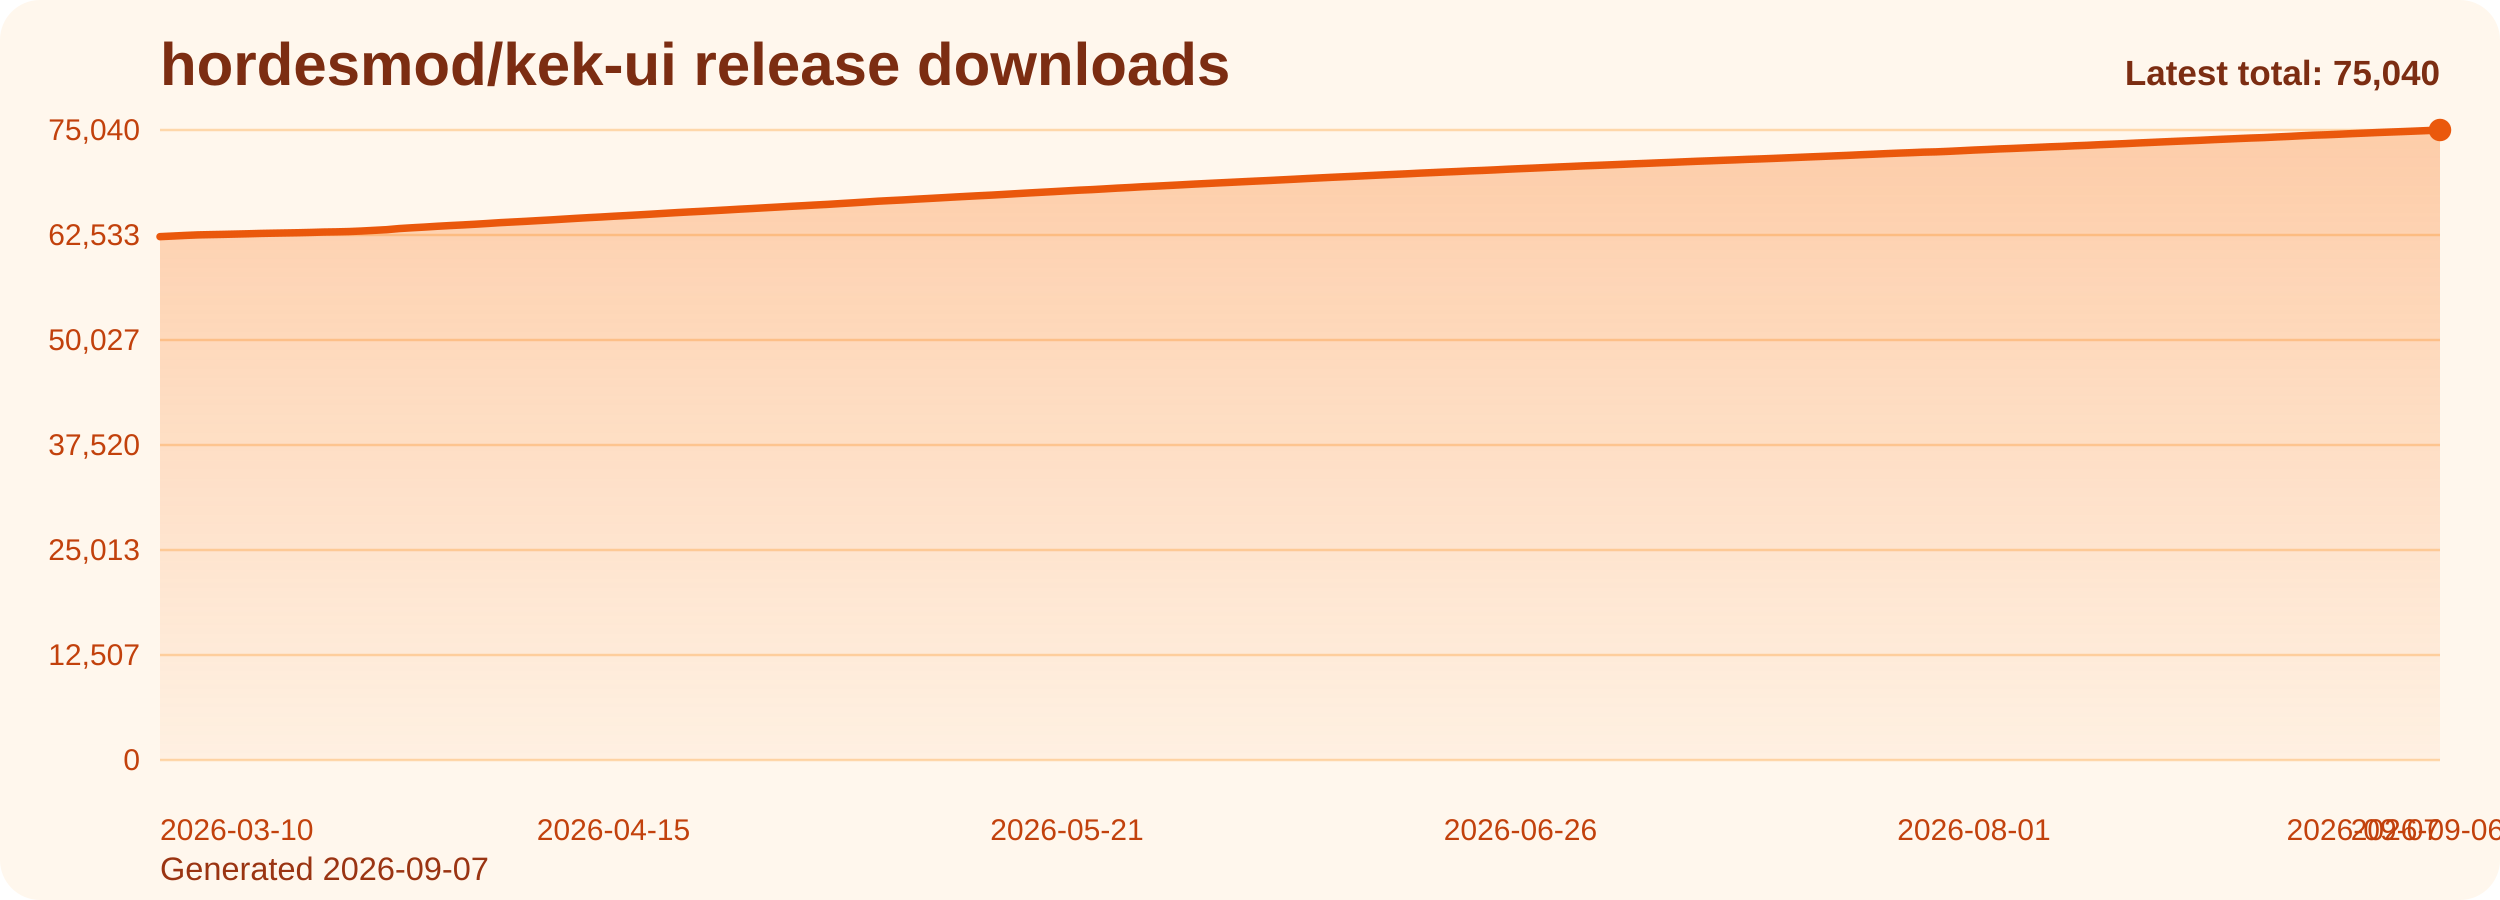
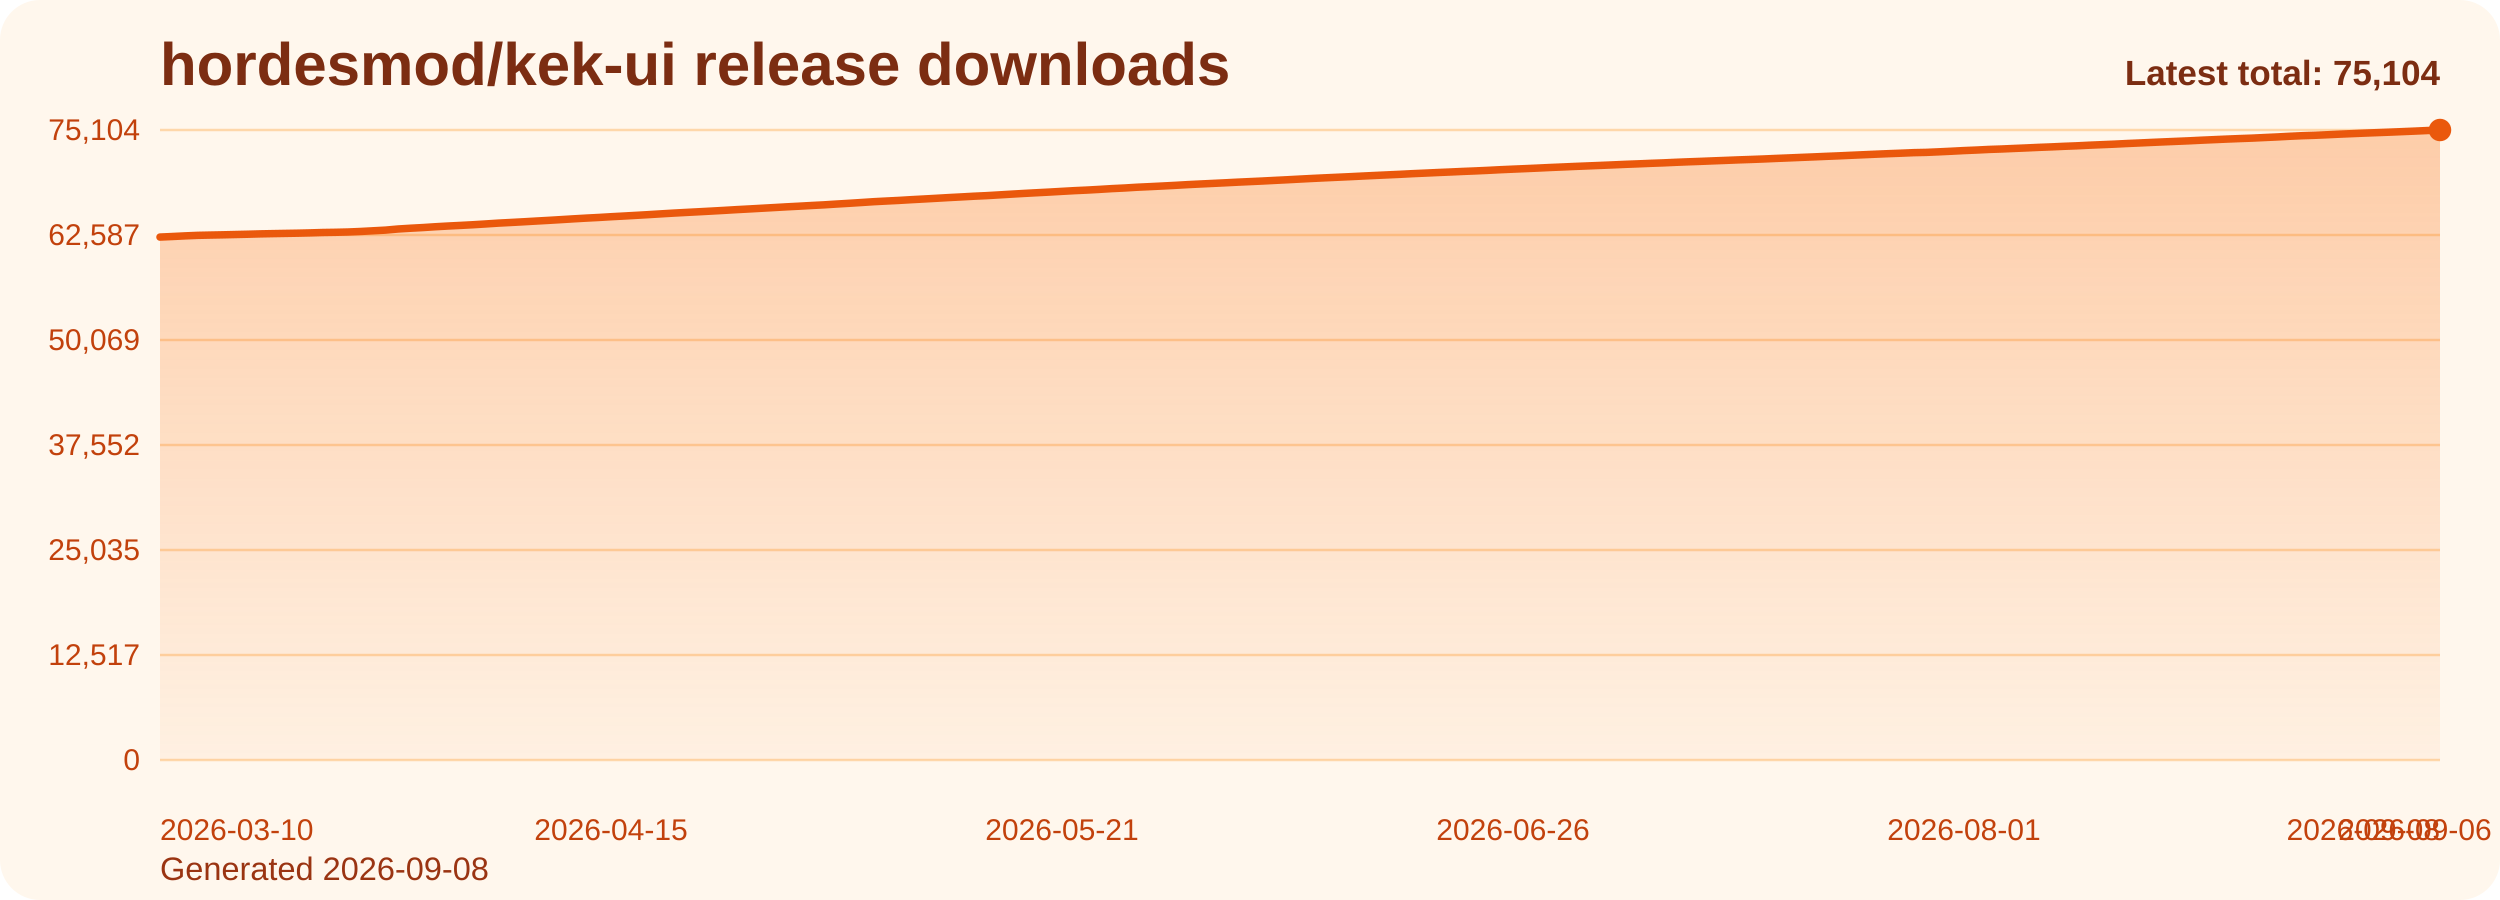
<svg xmlns="http://www.w3.org/2000/svg" viewBox="0 0 1000 360" role="img" aria-label="hordesmod/kek-ui release downloads chart">
  <defs>
    <linearGradient id="fill-total-trend-orange" x1="0" y1="0" x2="0" y2="1">
      <stop offset="0%" stop-color="#f97316" stop-opacity="0.32" />
      <stop offset="100%" stop-color="#f97316" stop-opacity="0.05" />
    </linearGradient>
    <style>
      .bg { fill: #fff7ed; }
      .title { font: 700 24px Arial, sans-serif; fill: #7c2d12; }
      .sub { font: 400 13px Arial, sans-serif; fill: #9a3412; }
      .grid { stroke: #fed7aa; stroke-width: 1; }
      .axis { font: 400 12px Arial, sans-serif; fill: #c2410c; }
      .line { fill: none; stroke: #ea580c; stroke-width: 3; stroke-linecap: round; stroke-linejoin: round; }
      .dot { fill: #ea580c; }
      .value { font: 600 11px Arial, sans-serif; fill: #9a3412; }
      .latest { font: 700 14px Arial, sans-serif; fill: #7c2d12; }
    </style>
  </defs>
  <rect class="bg" x="0" y="0" width="1000" height="360" rx="16" />
  <text class="title" x="64" y="34">hordesmod/kek-ui release downloads</text>
-   <text class="sub" x="64" y="352">Generated 2026-09-07</text>
+   <text class="sub" x="64" y="352">Generated 2026-09-08</text>
  <line x1="64" y1="52.00" x2="976" y2="52.00" class="grid" />
-   <text x="56" y="56.00" text-anchor="end" class="axis">75,040</text>
+   <text x="56" y="56.00" text-anchor="end" class="axis">75,104</text>
  <line x1="64" y1="94.00" x2="976" y2="94.00" class="grid" />
-   <text x="56" y="98.00" text-anchor="end" class="axis">62,533</text>
+   <text x="56" y="98.00" text-anchor="end" class="axis">62,587</text>
  <line x1="64" y1="136.00" x2="976" y2="136.00" class="grid" />
-   <text x="56" y="140.00" text-anchor="end" class="axis">50,027</text>
+   <text x="56" y="140.00" text-anchor="end" class="axis">50,069</text>
  <line x1="64" y1="178.00" x2="976" y2="178.00" class="grid" />
-   <text x="56" y="182.00" text-anchor="end" class="axis">37,520</text>
+   <text x="56" y="182.00" text-anchor="end" class="axis">37,552</text>
  <line x1="64" y1="220.00" x2="976" y2="220.00" class="grid" />
-   <text x="56" y="224.00" text-anchor="end" class="axis">25,013</text>
+   <text x="56" y="224.00" text-anchor="end" class="axis">25,035</text>
  <line x1="64" y1="262.00" x2="976" y2="262.00" class="grid" />
-   <text x="56" y="266.00" text-anchor="end" class="axis">12,507</text>
+   <text x="56" y="266.00" text-anchor="end" class="axis">12,517</text>
  <line x1="64" y1="304.00" x2="976" y2="304.00" class="grid" />
  <text x="56" y="308.00" text-anchor="end" class="axis">0</text>
-   <path d="M 64.00 304 L 64.00 94.66 L 69.04 94.42 L 74.08 94.17 L 79.12 93.96 L 84.15 93.85 L 89.19 93.75 L 94.23 93.63 L 99.27 93.51 L 104.31 93.37 L 109.35 93.27 L 114.39 93.18 L 119.43 93.09 L 124.46 92.97 L 129.50 92.82 L 134.54 92.74 L 139.58 92.62 L 144.62 92.41 L 149.66 92.14 L 154.70 91.87 L 159.73 91.42 L 164.77 91.11 L 169.81 90.83 L 174.85 90.51 L 179.89 90.23 L 184.93 89.98 L 189.97 89.70 L 195.01 89.39 L 200.04 89.06 L 205.08 88.80 L 210.12 88.54 L 215.16 88.25 L 220.20 87.97 L 225.24 87.66 L 230.28 87.35 L 235.31 87.06 L 240.35 86.80 L 245.39 86.50 L 250.43 86.23 L 255.47 85.95 L 260.51 85.66 L 265.55 85.35 L 270.59 85.05 L 275.62 84.78 L 280.66 84.53 L 285.70 84.25 L 290.74 83.97 L 295.78 83.67 L 300.82 83.41 L 305.86 83.12 L 310.90 82.84 L 315.93 82.55 L 320.97 82.29 L 326.01 82.01 L 331.05 81.75 L 336.09 81.43 L 341.13 81.13 L 346.17 80.81 L 351.20 80.48 L 356.24 80.22 L 361.28 79.97 L 366.32 79.67 L 371.36 79.40 L 376.40 79.12 L 381.44 78.83 L 386.48 78.56 L 391.51 78.29 L 396.55 78.05 L 401.59 77.76 L 406.63 77.46 L 411.67 77.17 L 416.71 76.90 L 421.75 76.63 L 426.78 76.34 L 431.82 76.06 L 436.86 75.84 L 441.90 75.55 L 446.94 75.25 L 451.98 75.00 L 457.02 74.70 L 462.06 74.47 L 467.09 74.21 L 472.13 73.95 L 477.17 73.67 L 482.21 73.42 L 487.25 73.17 L 492.29 72.93 L 497.33 72.68 L 502.36 72.44 L 507.40 72.21 L 512.44 71.95 L 517.48 71.70 L 522.52 71.43 L 527.56 71.18 L 532.60 70.93 L 537.64 70.70 L 542.67 70.47 L 547.71 70.22 L 552.75 69.98 L 557.79 69.75 L 562.83 69.52 L 567.87 69.26 L 572.91 69.04 L 577.94 68.81 L 582.98 68.60 L 588.02 68.36 L 593.06 68.17 L 598.10 67.94 L 603.14 67.68 L 608.18 67.46 L 613.22 67.25 L 618.25 67.02 L 623.29 66.79 L 628.33 66.58 L 633.37 66.35 L 638.41 66.16 L 643.45 65.96 L 648.49 65.75 L 653.52 65.53 L 658.56 65.34 L 663.60 65.13 L 668.64 64.94 L 673.68 64.72 L 678.72 64.51 L 683.76 64.33 L 688.80 64.13 L 693.83 63.95 L 698.87 63.74 L 703.91 63.57 L 708.95 63.38 L 713.99 63.17 L 719.03 62.96 L 724.07 62.75 L 729.10 62.55 L 734.14 62.34 L 739.18 62.14 L 744.22 61.90 L 749.26 61.69 L 754.30 61.46 L 759.34 61.25 L 764.38 61.07 L 769.41 60.86 L 774.45 60.74 L 779.49 60.53 L 784.53 60.28 L 789.57 60.02 L 794.61 59.81 L 799.65 59.57 L 804.69 59.39 L 809.72 59.17 L 814.76 58.96 L 819.80 58.73 L 824.84 58.55 L 829.88 58.31 L 834.92 58.12 L 839.96 57.87 L 844.99 57.66 L 850.03 57.45 L 855.07 57.20 L 860.11 56.98 L 865.15 56.75 L 870.19 56.53 L 875.23 56.32 L 880.27 56.11 L 885.30 55.86 L 890.34 55.64 L 895.38 55.42 L 900.42 55.21 L 905.46 55.04 L 910.50 54.79 L 915.54 54.57 L 920.57 54.30 L 925.61 54.07 L 930.65 53.91 L 935.69 53.69 L 940.73 53.45 L 945.77 53.24 L 950.81 53.02 L 955.85 52.83 L 960.88 52.64 L 965.92 52.44 L 970.96 52.23 L 976.00 52.00 L 976.00 304 Z" fill="url(#fill-total-trend-orange)" />
-   <polyline class="line" points="64.00,94.66 69.04,94.42 74.08,94.17 79.12,93.96 84.15,93.85 89.19,93.75 94.23,93.63 99.27,93.51 104.31,93.37 109.35,93.27 114.39,93.18 119.43,93.09 124.46,92.97 129.50,92.82 134.54,92.74 139.58,92.62 144.62,92.41 149.66,92.14 154.70,91.87 159.73,91.42 164.77,91.11 169.81,90.83 174.85,90.51 179.89,90.23 184.93,89.98 189.97,89.70 195.01,89.39 200.04,89.06 205.08,88.80 210.12,88.54 215.16,88.25 220.20,87.97 225.24,87.66 230.28,87.35 235.31,87.06 240.35,86.80 245.39,86.50 250.43,86.23 255.47,85.95 260.51,85.66 265.55,85.35 270.59,85.05 275.62,84.78 280.66,84.53 285.70,84.25 290.74,83.97 295.78,83.67 300.82,83.41 305.86,83.12 310.90,82.84 315.93,82.55 320.97,82.29 326.01,82.01 331.05,81.75 336.09,81.43 341.13,81.13 346.17,80.81 351.20,80.48 356.24,80.22 361.28,79.97 366.32,79.67 371.36,79.40 376.40,79.12 381.44,78.83 386.48,78.56 391.51,78.29 396.55,78.05 401.59,77.76 406.63,77.46 411.67,77.17 416.71,76.90 421.75,76.63 426.78,76.34 431.82,76.06 436.86,75.84 441.90,75.55 446.94,75.25 451.98,75.00 457.02,74.70 462.06,74.47 467.09,74.21 472.13,73.95 477.17,73.67 482.21,73.42 487.25,73.17 492.29,72.93 497.33,72.68 502.36,72.44 507.40,72.21 512.44,71.95 517.48,71.70 522.52,71.43 527.56,71.18 532.60,70.93 537.64,70.70 542.67,70.47 547.71,70.22 552.75,69.98 557.79,69.75 562.83,69.52 567.87,69.26 572.91,69.04 577.94,68.81 582.98,68.60 588.02,68.36 593.06,68.17 598.10,67.94 603.14,67.68 608.18,67.46 613.22,67.25 618.25,67.02 623.29,66.79 628.33,66.58 633.37,66.35 638.41,66.16 643.45,65.96 648.49,65.75 653.52,65.53 658.56,65.34 663.60,65.13 668.64,64.94 673.68,64.72 678.72,64.51 683.76,64.33 688.80,64.13 693.83,63.95 698.87,63.74 703.91,63.57 708.95,63.38 713.99,63.17 719.03,62.96 724.07,62.75 729.10,62.55 734.14,62.34 739.18,62.14 744.22,61.90 749.26,61.69 754.30,61.46 759.34,61.25 764.38,61.07 769.41,60.86 774.45,60.74 779.49,60.53 784.53,60.28 789.57,60.02 794.61,59.81 799.65,59.57 804.69,59.39 809.72,59.17 814.76,58.96 819.80,58.73 824.84,58.55 829.88,58.31 834.92,58.12 839.96,57.87 844.99,57.66 850.03,57.45 855.07,57.20 860.11,56.98 865.15,56.75 870.19,56.53 875.23,56.32 880.27,56.11 885.30,55.86 890.34,55.64 895.38,55.42 900.42,55.21 905.46,55.04 910.50,54.79 915.54,54.57 920.57,54.30 925.61,54.07 930.65,53.91 935.69,53.69 940.73,53.45 945.77,53.24 950.81,53.02 955.85,52.83 960.88,52.64 965.92,52.44 970.96,52.23 976.00,52.00" />
+   <path d="M 64.00 304 L 64.00 94.83 L 69.01 94.60 L 74.02 94.35 L 79.03 94.14 L 84.04 94.03 L 89.05 93.93 L 94.07 93.81 L 99.08 93.69 L 104.09 93.55 L 109.10 93.45 L 114.11 93.36 L 119.12 93.27 L 124.13 93.15 L 129.14 93.00 L 134.15 92.92 L 139.16 92.80 L 144.18 92.59 L 149.19 92.32 L 154.20 92.05 L 159.21 91.60 L 164.22 91.29 L 169.23 91.02 L 174.24 90.69 L 179.25 90.41 L 184.26 90.16 L 189.27 89.89 L 194.29 89.58 L 199.30 89.25 L 204.31 88.99 L 209.32 88.72 L 214.33 88.43 L 219.34 88.15 L 224.35 87.85 L 229.36 87.54 L 234.37 87.25 L 239.38 86.99 L 244.40 86.69 L 249.41 86.42 L 254.42 86.14 L 259.43 85.85 L 264.44 85.54 L 269.45 85.24 L 274.46 84.97 L 279.47 84.71 L 284.48 84.44 L 289.49 84.16 L 294.51 83.86 L 299.52 83.59 L 304.53 83.31 L 309.54 83.03 L 314.55 82.74 L 319.56 82.48 L 324.57 82.20 L 329.58 81.94 L 334.59 81.62 L 339.60 81.32 L 344.62 81.00 L 349.63 80.67 L 354.64 80.41 L 359.65 80.16 L 364.66 79.86 L 369.67 79.59 L 374.68 79.31 L 379.69 79.02 L 384.70 78.76 L 389.71 78.48 L 394.73 78.25 L 399.74 77.95 L 404.75 77.65 L 409.76 77.36 L 414.77 77.09 L 419.78 76.83 L 424.79 76.54 L 429.80 76.26 L 434.81 76.03 L 439.82 75.75 L 444.84 75.44 L 449.85 75.20 L 454.86 74.89 L 459.87 74.66 L 464.88 74.41 L 469.89 74.15 L 474.90 73.86 L 479.91 73.61 L 484.92 73.37 L 489.93 73.13 L 494.95 72.87 L 499.96 72.64 L 504.97 72.41 L 509.98 72.15 L 514.99 71.90 L 520.00 71.63 L 525.01 71.37 L 530.02 71.13 L 535.03 70.90 L 540.04 70.67 L 545.05 70.42 L 550.07 70.18 L 555.08 69.95 L 560.09 69.72 L 565.10 69.46 L 570.11 69.24 L 575.12 69.01 L 580.13 68.80 L 585.14 68.57 L 590.15 68.37 L 595.16 68.14 L 600.18 67.88 L 605.19 67.66 L 610.20 67.45 L 615.21 67.23 L 620.22 66.99 L 625.23 66.78 L 630.24 66.56 L 635.25 66.36 L 640.26 66.16 L 645.27 65.95 L 650.29 65.73 L 655.30 65.54 L 660.31 65.33 L 665.32 65.15 L 670.33 64.92 L 675.34 64.72 L 680.35 64.54 L 685.36 64.34 L 690.37 64.15 L 695.38 63.95 L 700.40 63.78 L 705.41 63.59 L 710.42 63.37 L 715.43 63.17 L 720.44 62.96 L 725.45 62.76 L 730.46 62.54 L 735.47 62.34 L 740.48 62.11 L 745.49 61.89 L 750.51 61.67 L 755.52 61.46 L 760.53 61.27 L 765.54 61.06 L 770.55 60.95 L 775.56 60.73 L 780.57 60.49 L 785.58 60.23 L 790.59 60.02 L 795.60 59.77 L 800.62 59.60 L 805.63 59.38 L 810.64 59.17 L 815.65 58.94 L 820.66 58.75 L 825.67 58.52 L 830.68 58.33 L 835.69 58.08 L 840.70 57.87 L 845.71 57.66 L 850.73 57.41 L 855.74 57.19 L 860.75 56.96 L 865.76 56.74 L 870.77 56.53 L 875.78 56.32 L 880.79 56.07 L 885.80 55.85 L 890.81 55.63 L 895.82 55.43 L 900.84 55.25 L 905.85 55.01 L 910.86 54.78 L 915.87 54.51 L 920.88 54.28 L 925.89 54.12 L 930.90 53.90 L 935.91 53.66 L 940.92 53.45 L 945.93 53.24 L 950.95 53.05 L 955.96 52.86 L 960.97 52.65 L 965.98 52.44 L 970.99 52.21 L 976.00 52.00 L 976.00 304 Z" fill="url(#fill-total-trend-orange)" />
+   <polyline class="line" points="64.00,94.83 69.01,94.60 74.02,94.35 79.03,94.14 84.04,94.03 89.05,93.93 94.07,93.81 99.08,93.69 104.09,93.55 109.10,93.45 114.11,93.36 119.12,93.27 124.13,93.15 129.14,93.00 134.15,92.92 139.16,92.80 144.18,92.59 149.19,92.32 154.20,92.05 159.21,91.60 164.22,91.29 169.23,91.02 174.24,90.69 179.25,90.41 184.26,90.16 189.27,89.89 194.29,89.58 199.30,89.25 204.31,88.99 209.32,88.72 214.33,88.43 219.34,88.15 224.35,87.85 229.36,87.54 234.37,87.25 239.38,86.99 244.40,86.69 249.41,86.42 254.42,86.14 259.43,85.85 264.44,85.54 269.45,85.24 274.46,84.97 279.47,84.71 284.48,84.44 289.49,84.16 294.51,83.86 299.52,83.59 304.53,83.31 309.54,83.03 314.55,82.74 319.56,82.48 324.57,82.20 329.58,81.94 334.59,81.62 339.60,81.32 344.62,81.00 349.63,80.67 354.64,80.41 359.65,80.16 364.66,79.86 369.67,79.59 374.68,79.31 379.69,79.02 384.70,78.76 389.71,78.48 394.73,78.25 399.74,77.95 404.75,77.65 409.76,77.36 414.77,77.09 419.78,76.83 424.79,76.54 429.80,76.26 434.81,76.03 439.82,75.75 444.84,75.44 449.85,75.20 454.86,74.89 459.87,74.66 464.88,74.41 469.89,74.15 474.90,73.86 479.91,73.61 484.92,73.37 489.93,73.13 494.95,72.87 499.96,72.64 504.97,72.41 509.98,72.15 514.99,71.90 520.00,71.63 525.01,71.37 530.02,71.13 535.03,70.90 540.04,70.67 545.05,70.42 550.07,70.18 555.08,69.95 560.09,69.72 565.10,69.46 570.11,69.24 575.12,69.01 580.13,68.80 585.14,68.57 590.15,68.37 595.16,68.14 600.18,67.88 605.19,67.66 610.20,67.45 615.21,67.23 620.22,66.99 625.23,66.78 630.24,66.56 635.25,66.36 640.26,66.16 645.27,65.95 650.29,65.73 655.30,65.54 660.31,65.33 665.32,65.15 670.33,64.92 675.34,64.72 680.35,64.54 685.36,64.34 690.37,64.15 695.38,63.95 700.40,63.78 705.41,63.59 710.42,63.37 715.43,63.17 720.44,62.96 725.45,62.76 730.46,62.54 735.47,62.34 740.48,62.11 745.49,61.89 750.51,61.67 755.52,61.46 760.53,61.27 765.54,61.06 770.55,60.95 775.56,60.73 780.57,60.49 785.58,60.23 790.59,60.02 795.60,59.77 800.62,59.60 805.63,59.38 810.64,59.17 815.65,58.94 820.66,58.75 825.67,58.52 830.68,58.33 835.69,58.08 840.70,57.87 845.71,57.66 850.73,57.41 855.74,57.19 860.75,56.96 865.76,56.74 870.77,56.53 875.78,56.32 880.79,56.07 885.80,55.85 890.81,55.63 895.82,55.43 900.84,55.25 905.85,55.01 910.86,54.78 915.87,54.51 920.88,54.28 925.89,54.12 930.90,53.90 935.91,53.66 940.92,53.45 945.93,53.24 950.95,53.05 955.96,52.86 960.97,52.65 965.98,52.44 970.99,52.21 976.00,52.00" />
  <circle class="dot" cx="976.00" cy="52.00" r="4.5" />
  <text class="axis" x="64.00" y="336" text-anchor="start">2026-03-10</text>
-   <text class="axis" x="245.39" y="336" text-anchor="middle">2026-04-15</text>
-   <text class="axis" x="426.78" y="336" text-anchor="middle">2026-05-21</text>
-   <text class="axis" x="608.18" y="336" text-anchor="middle">2026-06-26</text>
-   <text class="axis" x="789.57" y="336" text-anchor="middle">2026-08-01</text>
-   <text class="axis" x="970.96" y="336" text-anchor="middle">2026-09-06</text>
-   <text class="axis" x="976.00" y="336" text-anchor="end">2026-09-07</text>
-   <text class="latest" x="976" y="34" text-anchor="end">Latest total: 75,040</text>
+   <text class="axis" x="244.40" y="336" text-anchor="middle">2026-04-15</text>
+   <text class="axis" x="424.79" y="336" text-anchor="middle">2026-05-21</text>
+   <text class="axis" x="605.19" y="336" text-anchor="middle">2026-06-26</text>
+   <text class="axis" x="785.58" y="336" text-anchor="middle">2026-08-01</text>
+   <text class="axis" x="965.98" y="336" text-anchor="middle">2026-09-06</text>
+   <text class="axis" x="976.00" y="336" text-anchor="end">2026-09-08</text>
+   <text class="latest" x="976" y="34" text-anchor="end">Latest total: 75,104</text>
</svg>
